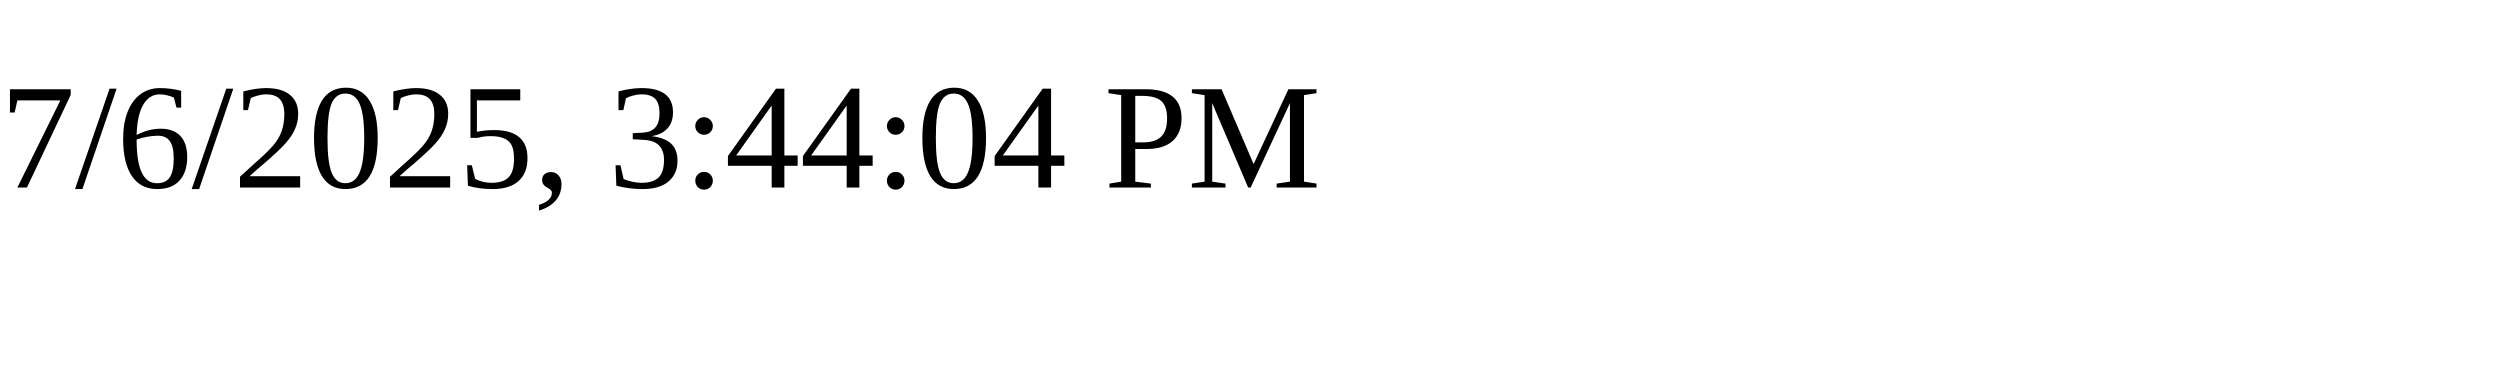
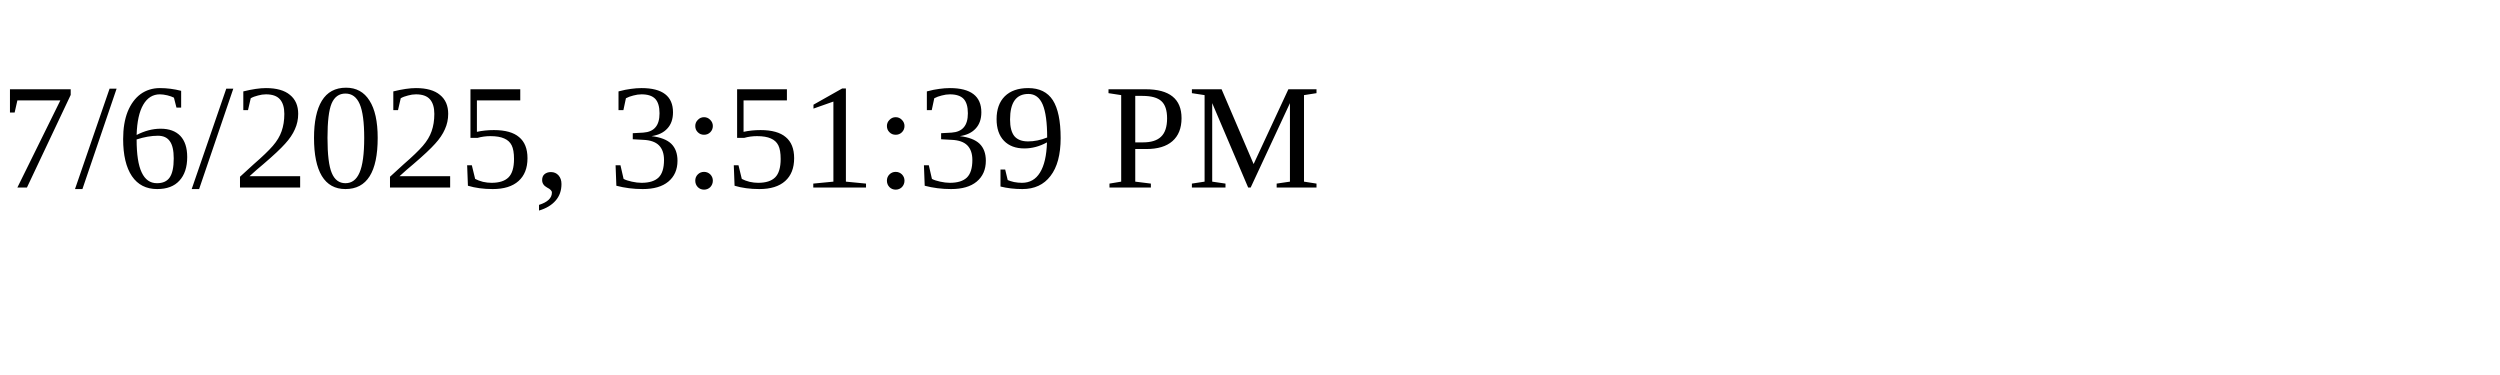
<svg xmlns="http://www.w3.org/2000/svg" height="30" width="200">
-   <text x="0" y="15">7/6/2025, 3:44:04 PM</text>
+   <text x="0" y="15">7/6/2025, 3:51:39 PM</text>
</svg>
